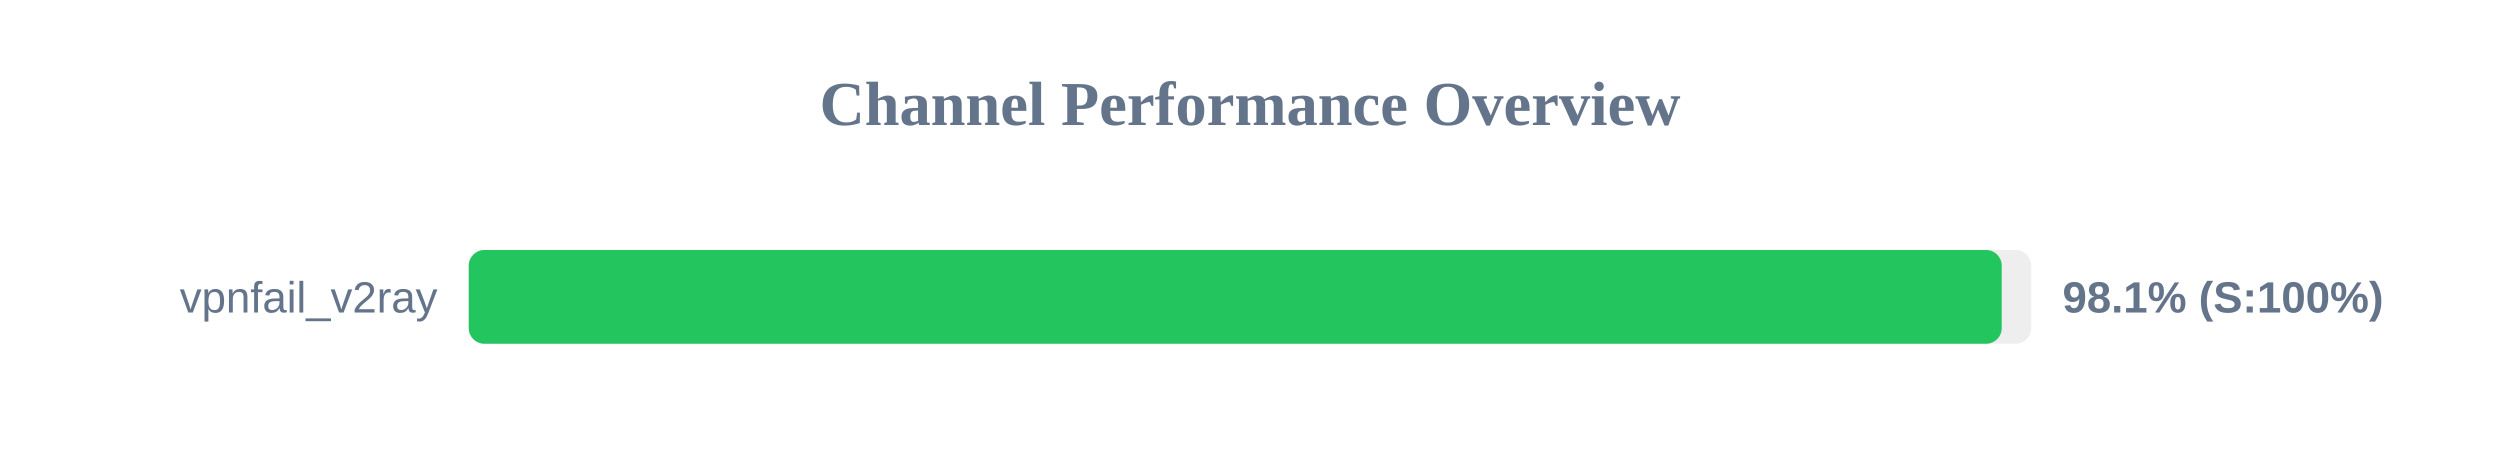
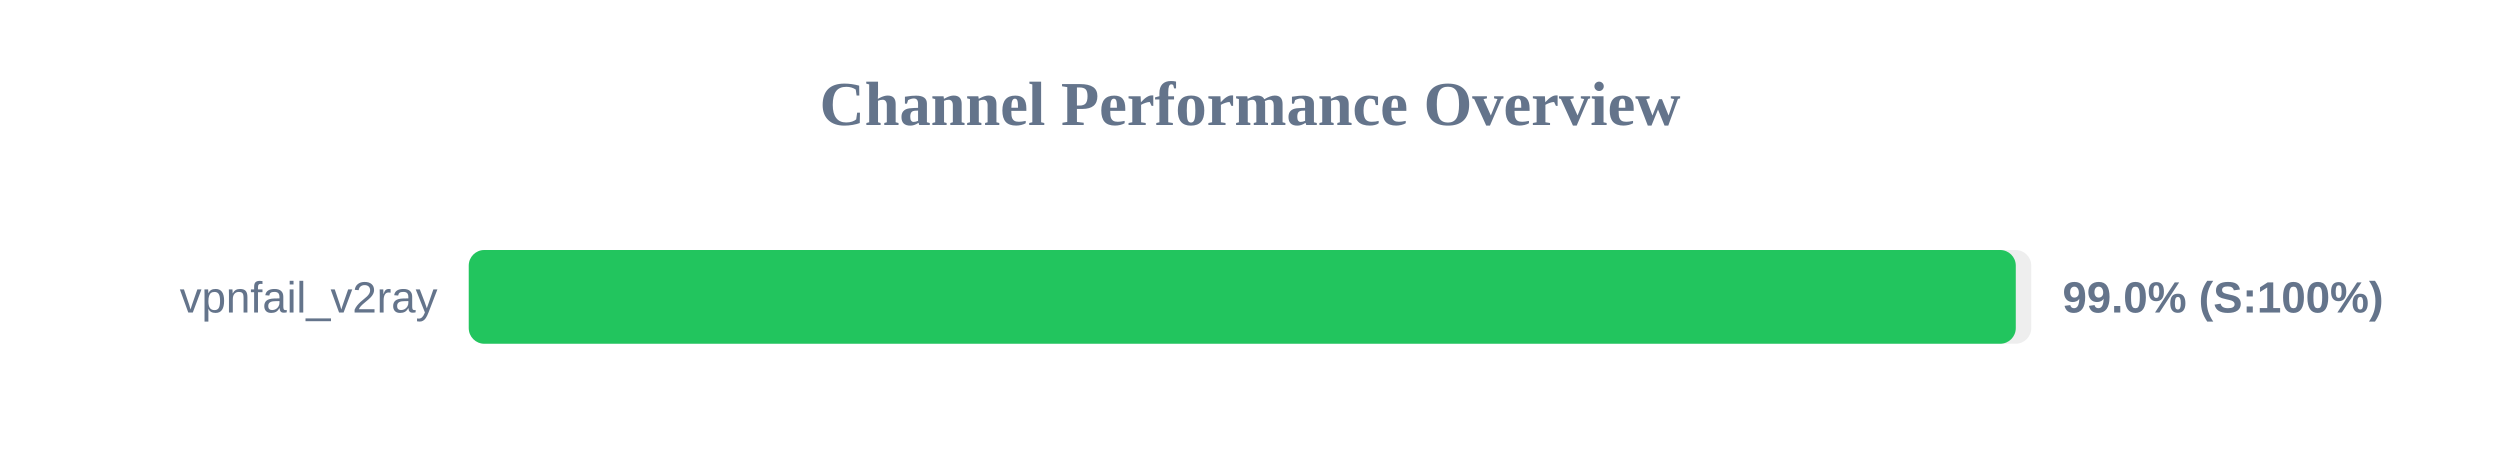
<svg xmlns="http://www.w3.org/2000/svg" width="800" height="150" version="1.1">
  <style>
        .row { font: 14px Arial; fill: #64748b; }
        .score { font: bold 14px Arial; fill: #64748b; }
    </style>
  <text x="400" y="40" text-anchor="middle" font-size="20px" font-weight="bold" fill="#64748b">Channel Performance Overview</text>
  <rect x="150" y="80" width="500" height="30" fill="#eee" rx="5" />
-   <rect x="150" y="80" width="490.55" height="30" fill="#22c55e" rx="5" />
+   <rect x="150" y="80" width="495.05" height="30" fill="#22c55e" rx="5" />
  <text x="140" y="100" text-anchor="end" class="row">vpnfail_v2ray</text>
-   <text x="660" y="100" text-anchor="start" class="score">98.1% (S:100%)</text>
+   <text x="660" y="100" text-anchor="start" class="score">99.0% (S:100%)</text>
</svg>
